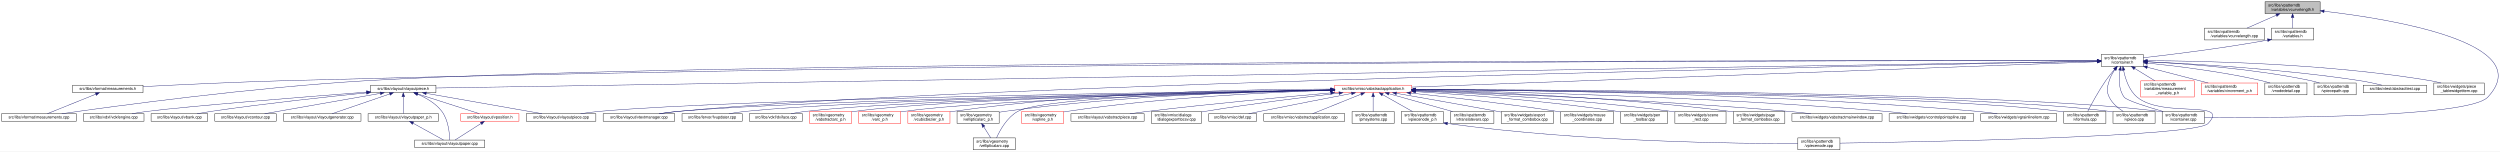
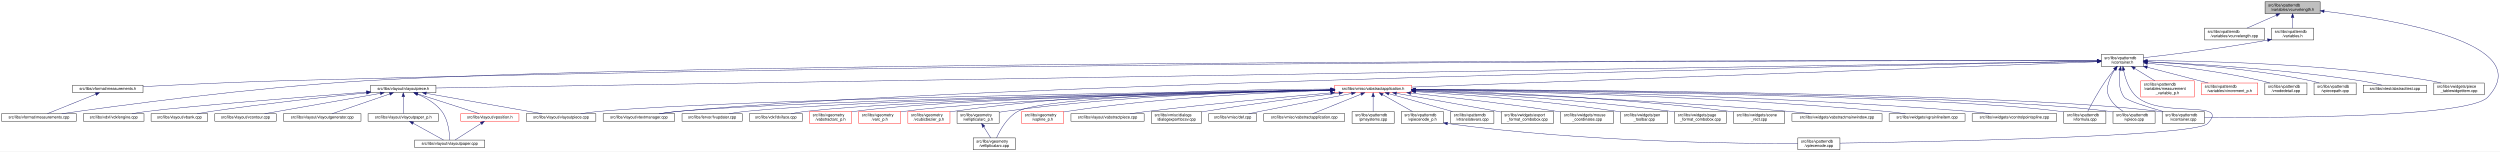
<svg xmlns="http://www.w3.org/2000/svg" xmlns:xlink="http://www.w3.org/1999/xlink" width="6354pt" height="385pt" viewBox="0.00 0.00 6354.15 385.00">
  <g id="graph0" class="graph" transform="scale(1 1) rotate(0) translate(4 381)">
    <polygon fill="white" stroke="transparent" points="-4,4 -4,-381 6350.15,-381 6350.15,4 -4,4" />
    <g id="node1" class="node">
      <g id="a_node1">
        <a xlink:title=" ">
          <polygon fill="#bfbfbf" stroke="black" points="5753,-346.5 5753,-376.5 5893,-376.5 5893,-346.5 5753,-346.5" />
          <text text-anchor="start" x="5761" y="-364.5" font-family="Helvetica,sans-Serif" font-size="10.00">src/libs/vpatterndb</text>
          <text text-anchor="middle" x="5823" y="-353.5" font-family="Helvetica,sans-Serif" font-size="10.00">/variables/vcurvelength.h</text>
        </a>
      </g>
    </g>
    <g id="node2" class="node">
      <g id="a_node2">
        <a xlink:href="../../d6/dd4/vcurvelength_8cpp.html" target="_top" xlink:title=" ">
          <polygon fill="white" stroke="black" points="5599,-279.5 5599,-309.5 5751,-309.5 5751,-279.5 5599,-279.5" />
          <text text-anchor="start" x="5607" y="-297.5" font-family="Helvetica,sans-Serif" font-size="10.00">src/libs/vpatterndb</text>
          <text text-anchor="middle" x="5675" y="-286.5" font-family="Helvetica,sans-Serif" font-size="10.00">/variables/vcurvelength.cpp</text>
        </a>
      </g>
    </g>
    <g id="edge1" class="edge">
      <path fill="none" stroke="midnightblue" d="M5781.49,-342.27C5757.92,-331.92 5728.86,-319.15 5707.05,-309.58" />
      <polygon fill="midnightblue" stroke="midnightblue" points="5780.32,-345.58 5790.89,-346.4 5783.14,-339.17 5780.32,-345.58" />
    </g>
    <g id="node3" class="node">
      <g id="a_node3">
        <a xlink:href="../../de/dca/variables_8h.html" target="_top" xlink:title=" ">
          <polygon fill="white" stroke="black" points="5769.5,-279.5 5769.5,-309.5 5876.5,-309.5 5876.5,-279.5 5769.5,-279.5" />
          <text text-anchor="start" x="5777.5" y="-297.5" font-family="Helvetica,sans-Serif" font-size="10.00">src/libs/vpatterndb</text>
          <text text-anchor="middle" x="5823" y="-286.5" font-family="Helvetica,sans-Serif" font-size="10.00">/variables.h</text>
        </a>
      </g>
    </g>
    <g id="edge2" class="edge">
      <path fill="none" stroke="midnightblue" d="M5823,-336.11C5823,-327.15 5823,-317.32 5823,-309.58" />
      <polygon fill="midnightblue" stroke="midnightblue" points="5819.5,-336.4 5823,-346.4 5826.5,-336.4 5819.5,-336.4" />
    </g>
    <g id="node32" class="node">
      <g id="a_node32">
        <a xlink:href="../../d6/d46/vcontainer_8cpp.html" target="_top" xlink:title=" ">
          <polygon fill="white" stroke="black" points="5491.5,-67.5 5491.5,-97.5 5598.5,-97.5 5598.5,-67.5 5491.5,-67.5" />
          <text text-anchor="start" x="5499.5" y="-85.5" font-family="Helvetica,sans-Serif" font-size="10.00">src/libs/vpatterndb</text>
          <text text-anchor="middle" x="5545" y="-74.5" font-family="Helvetica,sans-Serif" font-size="10.00">/vcontainer.cpp</text>
        </a>
      </g>
    </g>
    <g id="edge60" class="edge">
      <path fill="none" stroke="midnightblue" d="M5902.99,-352.49C6073.76,-332.55 6448.3,-272.01 6319,-134 6269.95,-81.64 5766.12,-81.46 5598.73,-82.87" />
      <polygon fill="midnightblue" stroke="midnightblue" points="5902.57,-349.02 5893.03,-353.64 5903.37,-355.97 5902.57,-349.02" />
    </g>
    <g id="node4" class="node">
      <g id="a_node4">
        <a xlink:href="../../d3/df7/vcontainer_8h.html" target="_top" xlink:title=" ">
          <polygon fill="white" stroke="black" points="5336.5,-212.5 5336.5,-242.5 5443.5,-242.5 5443.5,-212.5 5336.5,-212.5" />
          <text text-anchor="start" x="5344.5" y="-230.5" font-family="Helvetica,sans-Serif" font-size="10.00">src/libs/vpatterndb</text>
          <text text-anchor="middle" x="5390" y="-219.5" font-family="Helvetica,sans-Serif" font-size="10.00">/vcontainer.h</text>
        </a>
      </g>
    </g>
    <g id="edge3" class="edge">
      <path fill="none" stroke="midnightblue" d="M5759.47,-279.01C5640.88,-257.65 5513.75,-242.17 5443.55,-234.27" />
      <polygon fill="midnightblue" stroke="midnightblue" points="5758.99,-282.48 5769.45,-280.83 5760.24,-275.59 5758.99,-282.48" />
    </g>
    <g id="node5" class="node">
      <g id="a_node5">
        <a xlink:href="../../dc/db7/measurements_8h.html" target="_top" xlink:title=" ">
          <polygon fill="white" stroke="black" points="180.5,-145.5 180.5,-164.5 359.5,-164.5 359.5,-145.5 180.5,-145.5" />
          <text text-anchor="middle" x="270" y="-152.5" font-family="Helvetica,sans-Serif" font-size="10.00">src/libs/vformat/measurements.h</text>
        </a>
      </g>
    </g>
    <g id="edge4" class="edge">
      <path fill="none" stroke="midnightblue" d="M5326.16,-226.61C4915.6,-227.17 2604.58,-227.82 722,-176 596.17,-172.54 450.76,-165.57 359.59,-160.85" />
      <polygon fill="midnightblue" stroke="midnightblue" points="5326.35,-230.11 5336.35,-226.6 5326.34,-223.11 5326.35,-230.11" />
    </g>
    <g id="node6" class="node">
      <g id="a_node6">
        <a xlink:href="../../d9/de3/measurements_8cpp.html" target="_top" xlink:title=" ">
          <polygon fill="white" stroke="black" points="0,-73 0,-92 190,-92 190,-73 0,-73" />
          <text text-anchor="middle" x="95" y="-80" font-family="Helvetica,sans-Serif" font-size="10.00">src/libs/vformat/measurements.cpp</text>
        </a>
      </g>
    </g>
    <g id="edge6" class="edge">
      <path fill="none" stroke="midnightblue" d="M5326.35,-226.61C4850.27,-227.33 1839.47,-229.67 929,-176 636.33,-158.75 288.4,-111.45 152.96,-92.02" />
      <polygon fill="midnightblue" stroke="midnightblue" points="5326.48,-230.11 5336.47,-226.6 5326.47,-223.11 5326.48,-230.11" />
    </g>
    <g id="node7" class="node">
      <g id="a_node7">
        <a xlink:href="../../d6/de0/vlayoutpiece_8h.html" target="_top" xlink:title=" ">
          <polygon fill="white" stroke="black" points="938,-145.5 938,-164.5 1104,-164.5 1104,-145.5 938,-145.5" />
          <text text-anchor="middle" x="1021" y="-152.5" font-family="Helvetica,sans-Serif" font-size="10.00">src/libs/vlayout/vlayoutpiece.h</text>
        </a>
      </g>
    </g>
    <g id="edge7" class="edge">
      <path fill="none" stroke="midnightblue" d="M5326.25,-225.47C4835.34,-217.55 1660.47,-166.32 1104.14,-157.34" />
      <polygon fill="midnightblue" stroke="midnightblue" points="5326.28,-228.97 5336.34,-225.63 5326.39,-221.97 5326.28,-228.97" />
    </g>
    <g id="node16" class="node">
      <g id="a_node16">
        <a xlink:href="../../d8/d70/vtextmanager_8cpp.html" target="_top" xlink:title=" ">
          <polygon fill="white" stroke="black" points="1529,-73 1529,-92 1711,-92 1711,-73 1529,-73" />
          <text text-anchor="middle" x="1620" y="-80" font-family="Helvetica,sans-Serif" font-size="10.00">src/libs/vlayout/vtextmanager.cpp</text>
        </a>
      </g>
    </g>
    <g id="edge18" class="edge">
      <path fill="none" stroke="midnightblue" d="M5326,-225.32C4899.24,-217.3 2460.3,-168.91 1720,-98 1704.37,-96.5 1687.45,-94.28 1672.04,-92.02" />
      <polygon fill="midnightblue" stroke="midnightblue" points="5326.22,-228.83 5336.29,-225.51 5326.36,-221.83 5326.22,-228.83" />
    </g>
    <g id="node17" class="node">
      <g id="a_node17">
        <a xlink:href="../../d5/d74/vabstractapplication_8h.html" target="_top" xlink:title=" ">
          <polygon fill="white" stroke="red" points="3388.5,-145.5 3388.5,-164.5 3583.5,-164.5 3583.5,-145.5 3388.5,-145.5" />
          <text text-anchor="middle" x="3486" y="-152.5" font-family="Helvetica,sans-Serif" font-size="10.00">src/libs/vmisc/vabstractapplication.h</text>
        </a>
      </g>
    </g>
    <g id="edge19" class="edge">
      <path fill="none" stroke="midnightblue" d="M5325.93,-224.13C5045.27,-213.74 3923.25,-172.19 3583.79,-159.62" />
      <polygon fill="midnightblue" stroke="midnightblue" points="5326.21,-227.64 5336.34,-224.51 5326.47,-220.65 5326.21,-227.64" />
    </g>
    <g id="node31" class="node">
      <g id="a_node31">
        <a xlink:href="../../db/d11/vformula_8cpp.html" target="_top" xlink:title=" ">
          <polygon fill="white" stroke="black" points="5241.5,-67.5 5241.5,-97.5 5348.5,-97.5 5348.5,-67.5 5241.5,-67.5" />
          <text text-anchor="start" x="5249.5" y="-85.5" font-family="Helvetica,sans-Serif" font-size="10.00">src/libs/vpatterndb</text>
          <text text-anchor="middle" x="5295" y="-74.5" font-family="Helvetica,sans-Serif" font-size="10.00">/vformula.cpp</text>
        </a>
      </g>
    </g>
    <g id="edge52" class="edge">
      <path fill="none" stroke="midnightblue" d="M5370.44,-204.68C5363.06,-196.01 5354.8,-185.79 5348,-176 5329.63,-149.55 5311.75,-116.32 5302.18,-97.75" />
      <polygon fill="midnightblue" stroke="midnightblue" points="5367.98,-207.18 5377.18,-212.44 5373.27,-202.59 5367.98,-207.18" />
    </g>
    <g id="edge53" class="edge">
      <path fill="none" stroke="midnightblue" d="M5384.41,-202.29C5381.2,-182 5380.31,-153.32 5395,-134 5401.32,-125.69 5453.02,-109.44 5493.98,-97.62" />
      <polygon fill="midnightblue" stroke="midnightblue" points="5381.01,-203.13 5386.28,-212.32 5387.89,-201.84 5381.01,-203.13" />
    </g>
-     <g id="node34" class="node">
-       <g id="a_node34">
+     <g id="node33" class="node">
+       <g id="a_node33">
+         <a xlink:href="../../df/d7a/vpiece_8cpp.html" target="_top" xlink:title=" ">
+           <polygon fill="white" stroke="black" points="5366.5,-67.5 5366.5,-97.5 5473.5,-97.5 5473.5,-67.5 5366.5,-67.5" />
+           <text text-anchor="start" x="5374.5" y="-85.5" font-family="Helvetica,sans-Serif" font-size="10.00">src/libs/vpatterndb</text>
+           <text text-anchor="middle" x="5420" y="-74.5" font-family="Helvetica,sans-Serif" font-size="10.00">/vpiece.cpp</text>
+         </a>
+       </g>
+     </g>
+     <g id="edge54" class="edge">
+       <path fill="none" stroke="midnightblue" d="M5371.41,-204.14C5365.62,-195.83 5359.97,-185.98 5357,-176 5351.67,-158.11 5348.92,-150.83 5357,-134 5364.46,-118.46 5379.3,-106.19 5392.7,-97.64" />
+       <polygon fill="midnightblue" stroke="midnightblue" points="5368.61,-206.25 5377.39,-212.19 5374.23,-202.07 5368.61,-206.25" />
+     </g>
+     <g id="node35" class="node">
+       <g id="a_node35">
        <a xlink:href="../../d8/dba/vpiecenode_8cpp.html" target="_top" xlink:title=" ">
          <polygon fill="white" stroke="black" points="4565.5,-0.5 4565.5,-30.5 4672.5,-30.5 4672.5,-0.5 4565.5,-0.5" />
          <text text-anchor="start" x="4573.5" y="-18.5" font-family="Helvetica,sans-Serif" font-size="10.00">src/libs/vpatterndb</text>
          <text text-anchor="middle" x="4619" y="-7.5" font-family="Helvetica,sans-Serif" font-size="10.00">/vpiecenode.cpp</text>
        </a>
      </g>
    </g>
    <g id="edge55" class="edge">
-       <path fill="none" stroke="midnightblue" d="M5393.39,-202.59C5397.7,-181.35 5407.25,-151.09 5428,-134 5493.88,-79.72 5666.8,-128.88 5608,-67 5575.56,-32.86 4874.05,-20.17 4672.63,-17.22" />
-       <polygon fill="midnightblue" stroke="midnightblue" points="5389.94,-202.02 5391.63,-212.48 5396.83,-203.25 5389.94,-202.02" />
-     </g>
-     <g id="node35" class="node">
-       <g id="a_node35">
-         <a xlink:href="../../df/d7a/vpiece_8cpp.html" target="_top" xlink:title=" ">
-           <polygon fill="white" stroke="black" points="5366.5,-67.5 5366.5,-97.5 5473.5,-97.5 5473.5,-67.5 5366.5,-67.5" />
-           <text text-anchor="start" x="5374.5" y="-85.5" font-family="Helvetica,sans-Serif" font-size="10.00">src/libs/vpatterndb</text>
-           <text text-anchor="middle" x="5420" y="-74.5" font-family="Helvetica,sans-Serif" font-size="10.00">/vpiece.cpp</text>
-         </a>
-       </g>
-     </g>
-     <g id="edge56" class="edge">
-       <path fill="none" stroke="midnightblue" d="M5371.41,-204.14C5365.62,-195.83 5359.97,-185.98 5357,-176 5351.67,-158.11 5348.92,-150.83 5357,-134 5364.46,-118.46 5379.3,-106.19 5392.7,-97.64" />
-       <polygon fill="midnightblue" stroke="midnightblue" points="5368.61,-206.25 5377.39,-212.19 5374.23,-202.07 5368.61,-206.25" />
+       <path fill="none" stroke="midnightblue" d="M5393.4,-202.6C5397.71,-181.36 5407.26,-151.11 5428,-134 5493.53,-79.95 5665.51,-128.58 5607,-67 5574.6,-32.9 4873.79,-20.18 4672.58,-17.22" />
+       <polygon fill="midnightblue" stroke="midnightblue" points="5389.94,-202.02 5391.63,-212.48 5396.84,-203.25 5389.94,-202.02" />
    </g>
    <g id="node45" class="node">
      <g id="a_node45">
        <a xlink:href="../../d7/d8a/measurement__variable__p_8h.html" target="_top" xlink:title=" ">
          <polygon fill="white" stroke="red" points="5437,-134.5 5437,-175.5 5573,-175.5 5573,-134.5 5437,-134.5" />
          <text text-anchor="start" x="5445" y="-163.5" font-family="Helvetica,sans-Serif" font-size="10.00">src/libs/vpatterndb</text>
          <text text-anchor="start" x="5445" y="-152.5" font-family="Helvetica,sans-Serif" font-size="10.00">/variables/measurement</text>
          <text text-anchor="middle" x="5505" y="-141.5" font-family="Helvetica,sans-Serif" font-size="10.00">_variable_p.h</text>
        </a>
      </g>
    </g>
    <g id="edge50" class="edge">
      <path fill="none" stroke="midnightblue" d="M5421.92,-206.93C5437.82,-197.19 5456.98,-185.44 5472.9,-175.68" />
      <polygon fill="midnightblue" stroke="midnightblue" points="5419.69,-204.19 5413,-212.4 5423.35,-210.16 5419.69,-204.19" />
    </g>
    <g id="node46" class="node">
      <g id="a_node46">
        <a xlink:href="../../d1/de1/vincrement__p_8h.html" target="_top" xlink:title=" ">
          <polygon fill="white" stroke="red" points="5591.5,-140 5591.5,-170 5734.5,-170 5734.5,-140 5591.5,-140" />
          <text text-anchor="start" x="5599.5" y="-158" font-family="Helvetica,sans-Serif" font-size="10.00">src/libs/vpatterndb</text>
          <text text-anchor="middle" x="5663" y="-147" font-family="Helvetica,sans-Serif" font-size="10.00">/variables/vincrement_p.h</text>
        </a>
      </g>
    </g>
    <g id="edge51" class="edge">
      <path fill="none" stroke="midnightblue" d="M5453.38,-210.13C5500.4,-197.99 5563.84,-181.61 5608.58,-170.05" />
      <polygon fill="midnightblue" stroke="midnightblue" points="5452.42,-206.77 5443.61,-212.66 5454.17,-213.54 5452.42,-206.77" />
    </g>
    <g id="node47" class="node">
      <g id="a_node47">
        <a xlink:href="../../d6/d91/vnodedetail_8cpp.html" target="_top" xlink:title=" ">
          <polygon fill="white" stroke="black" points="5752.5,-140 5752.5,-170 5859.5,-170 5859.5,-140 5752.5,-140" />
          <text text-anchor="start" x="5760.5" y="-158" font-family="Helvetica,sans-Serif" font-size="10.00">src/libs/vpatterndb</text>
          <text text-anchor="middle" x="5806" y="-147" font-family="Helvetica,sans-Serif" font-size="10.00">/vnodedetail.cpp</text>
        </a>
      </g>
    </g>
-     <g id="edge54" class="edge">
-       <path fill="none" stroke="midnightblue" d="M5453.77,-220.71C5525.12,-213.46 5643.83,-199.12 5744,-176 5751.16,-174.35 5758.69,-172.24 5765.92,-170.03" />
-       <polygon fill="midnightblue" stroke="midnightblue" points="5453.2,-217.25 5443.6,-221.72 5453.9,-224.21 5453.2,-217.25" />
+     <g id="edge56" class="edge">
+       <path fill="none" stroke="midnightblue" d="M5453.88,-220.57C5525.04,-213.23 5643.2,-198.82 5743,-176 5750.27,-174.34 5757.91,-172.23 5765.27,-170.01" />
+       <polygon fill="midnightblue" stroke="midnightblue" points="5453.32,-217.11 5443.73,-221.6 5454.03,-224.07 5453.32,-217.11" />
    </g>
    <g id="node48" class="node">
      <g id="a_node48">
        <a xlink:href="../../da/de1/vpiecepath_8cpp.html" target="_top" xlink:title=" ">
          <polygon fill="white" stroke="black" points="5877.5,-140 5877.5,-170 5984.5,-170 5984.5,-140 5877.5,-140" />
          <text text-anchor="start" x="5885.5" y="-158" font-family="Helvetica,sans-Serif" font-size="10.00">src/libs/vpatterndb</text>
          <text text-anchor="middle" x="5931" y="-147" font-family="Helvetica,sans-Serif" font-size="10.00">/vpiecepath.cpp</text>
        </a>
      </g>
    </g>
    <g id="edge57" class="edge">
-       <path fill="none" stroke="midnightblue" d="M5453.76,-223.97C5546.17,-219.37 5722.33,-207.04 5869,-176 5876.41,-174.43 5884.19,-172.31 5891.64,-170.04" />
-       <polygon fill="midnightblue" stroke="midnightblue" points="5453.54,-220.48 5443.72,-224.46 5453.88,-227.47 5453.54,-220.48" />
+       <path fill="none" stroke="midnightblue" d="M5453.61,-223.87C5545.8,-219.14 5721.57,-206.65 5868,-176 5875.53,-174.42 5883.43,-172.3 5890.99,-170.03" />
+       <polygon fill="midnightblue" stroke="midnightblue" points="5453.41,-220.38 5443.6,-224.37 5453.76,-227.37 5453.41,-220.38" />
    </g>
    <g id="node49" class="node">
      <g id="a_node49">
        <a xlink:href="../../d1/d3a/abstracttest_8cpp.html" target="_top" xlink:title=" ">
          <polygon fill="white" stroke="black" points="6002.5,-145.5 6002.5,-164.5 6163.5,-164.5 6163.5,-145.5 6002.5,-145.5" />
          <text text-anchor="middle" x="6083" y="-152.5" font-family="Helvetica,sans-Serif" font-size="10.00">src/libs/vtest/abstracttest.cpp</text>
        </a>
      </g>
    </g>
    <g id="edge58" class="edge">
      <path fill="none" stroke="midnightblue" d="M5453.93,-224.05C5564.53,-219.16 5798.53,-205.99 5994,-176 6012.63,-173.14 6033.17,-168.62 6049.82,-164.6" />
      <polygon fill="midnightblue" stroke="midnightblue" points="5453.46,-220.57 5443.62,-224.5 5453.76,-227.56 5453.46,-220.57" />
    </g>
    <g id="node50" class="node">
      <g id="a_node50">
        <a xlink:href="../../da/db4/piece__tablewidgetitem_8cpp.html" target="_top" xlink:title=" ">
          <polygon fill="white" stroke="black" points="6182,-140 6182,-170 6310,-170 6310,-140 6182,-140" />
          <text text-anchor="start" x="6190" y="-158" font-family="Helvetica,sans-Serif" font-size="10.00">src/libs/vwidgets/piece</text>
          <text text-anchor="middle" x="6246" y="-147" font-family="Helvetica,sans-Serif" font-size="10.00">_tablewidgetitem.cpp</text>
        </a>
      </g>
    </g>
    <g id="edge59" class="edge">
      <path fill="none" stroke="midnightblue" d="M5453.69,-226.75C5587.75,-226.33 5908.5,-220.29 6173,-176 6181.94,-174.5 6191.37,-172.36 6200.37,-170.03" />
      <polygon fill="midnightblue" stroke="midnightblue" points="5453.59,-223.25 5443.59,-226.77 5453.6,-230.25 5453.59,-223.25" />
    </g>
    <g id="edge5" class="edge">
      <path fill="none" stroke="midnightblue" d="M239.56,-141.74C204.25,-127.51 146.97,-104.44 116.18,-92.03" />
      <polygon fill="midnightblue" stroke="midnightblue" points="238.31,-145.01 248.89,-145.5 240.92,-138.51 238.31,-145.01" />
    </g>
    <g id="node8" class="node">
      <g id="a_node8">
        <a xlink:href="../../dd/d66/vdxfengine_8cpp.html" target="_top" xlink:title=" ">
          <polygon fill="white" stroke="black" points="208,-73 208,-92 362,-92 362,-73 208,-73" />
          <text text-anchor="middle" x="285" y="-80" font-family="Helvetica,sans-Serif" font-size="10.00">src/libs/vdxf/vdxfengine.cpp</text>
        </a>
      </g>
    </g>
    <g id="edge8" class="edge">
      <path fill="none" stroke="midnightblue" d="M927.58,-146.89C774.32,-135.07 476.03,-111.36 371,-98 358.08,-96.36 344.14,-94.18 331.32,-92.02" />
      <polygon fill="midnightblue" stroke="midnightblue" points="927.67,-150.41 937.91,-147.69 928.21,-143.43 927.67,-150.41" />
    </g>
    <g id="node9" class="node">
      <g id="a_node9">
        <a xlink:href="../../de/da8/vbank_8cpp.html" target="_top" xlink:title=" ">
          <polygon fill="white" stroke="black" points="380,-73 380,-92 524,-92 524,-73 380,-73" />
          <text text-anchor="middle" x="452" y="-80" font-family="Helvetica,sans-Serif" font-size="10.00">src/libs/vlayout/vbank.cpp</text>
        </a>
      </g>
    </g>
    <g id="edge9" class="edge">
      <path fill="none" stroke="midnightblue" d="M927.69,-145.05C829.31,-135.21 669.9,-118.09 533,-98 521.27,-96.28 508.63,-94.15 496.9,-92.06" />
      <polygon fill="midnightblue" stroke="midnightblue" points="927.6,-148.56 937.9,-146.07 928.3,-141.6 927.6,-148.56" />
    </g>
    <g id="node10" class="node">
      <g id="a_node10">
        <a xlink:href="../../df/d5d/vcontour_8cpp.html" target="_top" xlink:title=" ">
          <polygon fill="white" stroke="black" points="542,-73 542,-92 698,-92 698,-73 542,-73" />
          <text text-anchor="middle" x="620" y="-80" font-family="Helvetica,sans-Serif" font-size="10.00">src/libs/vlayout/vcontour.cpp</text>
        </a>
      </g>
    </g>
    <g id="edge10" class="edge">
      <path fill="none" stroke="midnightblue" d="M962.3,-143.68C882.81,-129.71 742.41,-105.02 668.54,-92.03" />
      <polygon fill="midnightblue" stroke="midnightblue" points="962.18,-147.21 972.63,-145.5 963.39,-140.32 962.18,-147.21" />
    </g>
    <g id="node11" class="node">
      <g id="a_node11">
        <a xlink:href="../../d3/d39/vlayoutgenerator_8cpp.html" target="_top" xlink:title=" ">
          <polygon fill="white" stroke="black" points="716.5,-73 716.5,-92 913.5,-92 913.5,-73 716.5,-73" />
          <text text-anchor="middle" x="815" y="-80" font-family="Helvetica,sans-Serif" font-size="10.00">src/libs/vlayout/vlayoutgenerator.cpp</text>
        </a>
      </g>
    </g>
    <g id="edge11" class="edge">
      <path fill="none" stroke="midnightblue" d="M986.49,-142.19C945.05,-128.01 876.57,-104.57 839.94,-92.03" />
      <polygon fill="midnightblue" stroke="midnightblue" points="985.56,-145.57 996.15,-145.5 987.82,-138.95 985.56,-145.57" />
    </g>
    <g id="node12" class="node">
      <g id="a_node12">
        <a xlink:href="../../d2/d2d/vlayoutpaper__p_8h.html" target="_top" xlink:title=" ">
          <polygon fill="white" stroke="black" points="931.5,-73 931.5,-92 1110.5,-92 1110.5,-73 931.5,-73" />
          <text text-anchor="middle" x="1021" y="-80" font-family="Helvetica,sans-Serif" font-size="10.00">src/libs/vlayout/vlayoutpaper_p.h</text>
        </a>
      </g>
    </g>
    <g id="edge12" class="edge">
      <path fill="none" stroke="midnightblue" d="M1021,-134.94C1021,-121.03 1021,-102.82 1021,-92.22" />
      <polygon fill="midnightblue" stroke="midnightblue" points="1017.5,-135.36 1021,-145.36 1024.5,-135.36 1017.5,-135.36" />
    </g>
    <g id="node13" class="node">
      <g id="a_node13">
        <a xlink:href="../../d1/dd1/vlayoutpaper_8cpp.html" target="_top" xlink:title=" ">
          <polygon fill="white" stroke="black" points="1050,-6 1050,-25 1228,-25 1228,-6 1050,-6" />
          <text text-anchor="middle" x="1139" y="-13" font-family="Helvetica,sans-Serif" font-size="10.00">src/libs/vlayout/vlayoutpaper.cpp</text>
        </a>
      </g>
    </g>
    <g id="edge14" class="edge">
      <path fill="none" stroke="midnightblue" d="M1057.25,-141.63C1078.26,-132.67 1103.55,-118.49 1119,-98 1135.84,-75.67 1138.67,-40.99 1139.03,-25.05" />
      <polygon fill="midnightblue" stroke="midnightblue" points="1055.91,-138.4 1047.94,-145.39 1058.53,-144.89 1055.91,-138.4" />
    </g>
    <g id="node14" class="node">
      <g id="a_node14">
+         <a xlink:href="../../dd/d70/vlayoutpiece_8cpp.html" target="_top" xlink:title=" ">
+           <polygon fill="white" stroke="black" points="1333.5,-73 1333.5,-92 1510.5,-92 1510.5,-73 1333.5,-73" />
+           <text text-anchor="middle" x="1422" y="-80" font-family="Helvetica,sans-Serif" font-size="10.00">src/libs/vlayout/vlayoutpiece.cpp</text>
+         </a>
+       </g>
+     </g>
+     <g id="edge15" class="edge">
+       <path fill="none" stroke="midnightblue" d="M1079.7,-143.68C1159.19,-129.71 1299.59,-105.02 1373.46,-92.03" />
+       <polygon fill="midnightblue" stroke="midnightblue" points="1078.61,-140.32 1069.37,-145.5 1079.82,-147.21 1078.61,-140.32" />
+     </g>
+     <g id="node15" class="node">
+       <g id="a_node15">
        <a xlink:href="../../db/d5c/vposition_8h.html" target="_top" xlink:title=" ">
          <polygon fill="white" stroke="red" points="1167,-73 1167,-92 1315,-92 1315,-73 1167,-73" />
          <text text-anchor="middle" x="1241" y="-80" font-family="Helvetica,sans-Serif" font-size="10.00">src/libs/vlayout/vposition.h</text>
        </a>
      </g>
    </g>
-     <g id="edge15" class="edge">
+     <g id="edge16" class="edge">
      <path fill="none" stroke="midnightblue" d="M1057.3,-142.37C1101.49,-128.21 1175.08,-104.62 1214.37,-92.03" />
      <polygon fill="midnightblue" stroke="midnightblue" points="1055.99,-139.11 1047.54,-145.5 1058.13,-145.78 1055.99,-139.11" />
-     </g>
-     <g id="node15" class="node">
-       <g id="a_node15">
-         <a xlink:href="../../dd/d70/vlayoutpiece_8cpp.html" target="_top" xlink:title=" ">
-           <polygon fill="white" stroke="black" points="1333.5,-73 1333.5,-92 1510.5,-92 1510.5,-73 1333.5,-73" />
-           <text text-anchor="middle" x="1422" y="-80" font-family="Helvetica,sans-Serif" font-size="10.00">src/libs/vlayout/vlayoutpiece.cpp</text>
-         </a>
-       </g>
-     </g>
-     <g id="edge17" class="edge">
-       <path fill="none" stroke="midnightblue" d="M1079.7,-143.68C1159.19,-129.71 1299.59,-105.02 1373.46,-92.03" />
-       <polygon fill="midnightblue" stroke="midnightblue" points="1078.61,-140.32 1069.37,-145.5 1079.82,-147.21 1078.61,-140.32" />
    </g>
    <g id="edge13" class="edge">
      <path fill="none" stroke="midnightblue" d="M1045.89,-67.79C1069.28,-54.9 1103.56,-36.02 1123.34,-25.13" />
      <polygon fill="midnightblue" stroke="midnightblue" points="1043.98,-64.84 1036.91,-72.73 1047.36,-70.97 1043.98,-64.84" />
    </g>
-     <g id="edge16" class="edge">
+     <g id="edge17" class="edge">
      <path fill="none" stroke="midnightblue" d="M1218.67,-67.27C1198.48,-54.4 1169.41,-35.88 1152.54,-25.13" />
      <polygon fill="midnightblue" stroke="midnightblue" points="1216.93,-70.31 1227.24,-72.73 1220.69,-64.41 1216.93,-70.31" />
    </g>
    <g id="edge30" class="edge">
      <path fill="none" stroke="midnightblue" d="M3378.37,-152.62C3022.46,-147.77 1885.44,-130.13 1520,-98 1504.24,-96.61 1487.15,-94.35 1471.72,-92.02" />
      <polygon fill="midnightblue" stroke="midnightblue" points="3378.37,-156.12 3388.42,-152.75 3378.47,-149.12 3378.37,-156.12" />
    </g>
    <g id="edge31" class="edge">
      <path fill="none" stroke="midnightblue" d="M3378.42,-152.17C3047.03,-146.3 2044.65,-126.59 1720,-98 1704.01,-96.59 1686.68,-94.34 1671,-92.02" />
      <polygon fill="midnightblue" stroke="midnightblue" points="3378.44,-155.68 3388.5,-152.35 3378.56,-148.68 3378.44,-155.68" />
    </g>
    <g id="node18" class="node">
      <g id="a_node18">
        <a xlink:href="../../d4/d90/fvupdater_8cpp.html" target="_top" xlink:title=" ">
          <polygon fill="white" stroke="black" points="1729.5,-73 1729.5,-92 1882.5,-92 1882.5,-73 1729.5,-73" />
          <text text-anchor="middle" x="1806" y="-80" font-family="Helvetica,sans-Serif" font-size="10.00">src/libs/fervor/fvupdater.cpp</text>
        </a>
      </g>
    </g>
    <g id="edge20" class="edge">
      <path fill="none" stroke="midnightblue" d="M3378,-152.09C3068.22,-146.33 2180.41,-127.63 1891,-98 1877.3,-96.6 1862.47,-94.33 1849.09,-92" />
      <polygon fill="midnightblue" stroke="midnightblue" points="3378.27,-155.6 3388.33,-152.29 3378.4,-148.6 3378.27,-155.6" />
    </g>
    <g id="node19" class="node">
      <g id="a_node19">
        <a xlink:href="../../d9/dc8/dxiface_8cpp.html" target="_top" xlink:title=" ">
          <polygon fill="white" stroke="black" points="1900.5,-73 1900.5,-92 2035.5,-92 2035.5,-73 1900.5,-73" />
          <text text-anchor="middle" x="1968" y="-80" font-family="Helvetica,sans-Serif" font-size="10.00">src/libs/vdxf/dxiface.cpp</text>
        </a>
      </g>
    </g>
    <g id="edge21" class="edge">
      <path fill="none" stroke="midnightblue" d="M3378.31,-151.91C3089.52,-145.97 2302.3,-127.49 2044,-98 2031.72,-96.6 2018.45,-94.33 2006.49,-92" />
      <polygon fill="midnightblue" stroke="midnightblue" points="3378.3,-155.41 3388.37,-152.12 3378.45,-148.41 3378.3,-155.41" />
    </g>
    <g id="node20" class="node">
      <g id="a_node20">
        <a xlink:href="../../da/d75/vabstractarc__p_8h.html" target="_top" xlink:title=" ">
          <polygon fill="white" stroke="red" points="2053.5,-67.5 2053.5,-97.5 2160.5,-97.5 2160.5,-67.5 2053.5,-67.5" />
          <text text-anchor="start" x="2061.5" y="-85.5" font-family="Helvetica,sans-Serif" font-size="10.00">src/libs/vgeometry</text>
          <text text-anchor="middle" x="2107" y="-74.5" font-family="Helvetica,sans-Serif" font-size="10.00">/vabstractarc_p.h</text>
        </a>
      </g>
    </g>
    <g id="edge22" class="edge">
      <path fill="none" stroke="midnightblue" d="M3378.14,-152.02C3106.9,-146.61 2401.53,-129.85 2169,-98 2166.26,-97.62 2163.47,-97.18 2160.65,-96.7" />
      <polygon fill="midnightblue" stroke="midnightblue" points="3378.31,-155.52 3388.38,-152.22 3378.45,-148.52 3378.31,-155.52" />
    </g>
    <g id="node21" class="node">
      <g id="a_node21">
        <a xlink:href="../../dc/da3/varc__p_8h.html" target="_top" xlink:title=" ">
          <polygon fill="white" stroke="red" points="2178.5,-67.5 2178.5,-97.5 2285.5,-97.5 2285.5,-67.5 2178.5,-67.5" />
          <text text-anchor="start" x="2186.5" y="-85.5" font-family="Helvetica,sans-Serif" font-size="10.00">src/libs/vgeometry</text>
          <text text-anchor="middle" x="2232" y="-74.5" font-family="Helvetica,sans-Serif" font-size="10.00">/varc_p.h</text>
        </a>
      </g>
    </g>
    <g id="edge23" class="edge">
      <path fill="none" stroke="midnightblue" d="M3378.13,-151.46C3125.57,-145.1 2501.57,-126.9 2294,-98 2291.26,-97.62 2288.47,-97.17 2285.66,-96.68" />
      <polygon fill="midnightblue" stroke="midnightblue" points="3378.33,-154.96 3388.42,-151.72 3378.51,-147.97 3378.33,-154.96" />
    </g>
    <g id="node22" class="node">
      <g id="a_node22">
        <a xlink:href="../../d5/d8e/vcubicbezier__p_8h.html" target="_top" xlink:title=" ">
          <polygon fill="white" stroke="red" points="2303.5,-67.5 2303.5,-97.5 2410.5,-97.5 2410.5,-67.5 2303.5,-67.5" />
          <text text-anchor="start" x="2311.5" y="-85.5" font-family="Helvetica,sans-Serif" font-size="10.00">src/libs/vgeometry</text>
          <text text-anchor="middle" x="2357" y="-74.5" font-family="Helvetica,sans-Serif" font-size="10.00">/vcubicbezier_p.h</text>
        </a>
      </g>
    </g>
    <g id="edge24" class="edge">
      <path fill="none" stroke="midnightblue" d="M3378.19,-154.63C3184.94,-154.37 2767.22,-147.46 2419,-98 2416.26,-97.61 2413.47,-97.16 2410.66,-96.66" />
      <polygon fill="midnightblue" stroke="midnightblue" points="3378.34,-158.13 3388.35,-154.64 3378.35,-151.13 3378.34,-158.13" />
    </g>
    <g id="node23" class="node">
      <g id="a_node23">
        <a xlink:href="../../df/dde/vellipticalarc__p_8h.html" target="_top" xlink:title=" ">
          <polygon fill="white" stroke="black" points="2428.5,-67.5 2428.5,-97.5 2535.5,-97.5 2535.5,-67.5 2428.5,-67.5" />
          <text text-anchor="start" x="2436.5" y="-85.5" font-family="Helvetica,sans-Serif" font-size="10.00">src/libs/vgeometry</text>
          <text text-anchor="middle" x="2482" y="-74.5" font-family="Helvetica,sans-Serif" font-size="10.00">/vellipticalarc_p.h</text>
        </a>
      </g>
    </g>
    <g id="edge25" class="edge">
      <path fill="none" stroke="midnightblue" d="M3377.95,-152.8C3203.17,-149.68 2847.93,-138.44 2550,-98 2545.34,-97.37 2540.51,-96.59 2535.69,-95.73" />
      <polygon fill="midnightblue" stroke="midnightblue" points="3378.12,-156.3 3388.18,-152.98 3378.24,-149.3 3378.12,-156.3" />
    </g>
    <g id="node24" class="node">
      <g id="a_node24">
        <a xlink:href="../../d6/dfb/vellipticalarc_8cpp.html" target="_top" xlink:title=" ">
          <polygon fill="white" stroke="black" points="2469.5,-0.5 2469.5,-30.5 2576.5,-30.5 2576.5,-0.5 2469.5,-0.5" />
          <text text-anchor="start" x="2477.5" y="-18.5" font-family="Helvetica,sans-Serif" font-size="10.00">src/libs/vgeometry</text>
          <text text-anchor="middle" x="2523" y="-7.5" font-family="Helvetica,sans-Serif" font-size="10.00">/vellipticalarc.cpp</text>
        </a>
      </g>
    </g>
    <g id="edge27" class="edge">
      <path fill="none" stroke="midnightblue" d="M3378.32,-152.41C3153.9,-148.36 2651.25,-135.2 2583,-98 2555.69,-83.12 2537.46,-49.85 2528.81,-30.74" />
      <polygon fill="midnightblue" stroke="midnightblue" points="3378.4,-155.91 3388.46,-152.59 3378.53,-148.91 3378.4,-155.91" />
    </g>
    <g id="node25" class="node">
      <g id="a_node25">
        <a xlink:href="../../d1/d76/vspline__p_8h.html" target="_top" xlink:title=" ">
          <polygon fill="white" stroke="red" points="2592.5,-67.5 2592.5,-97.5 2699.5,-97.5 2699.5,-67.5 2592.5,-67.5" />
          <text text-anchor="start" x="2600.5" y="-85.5" font-family="Helvetica,sans-Serif" font-size="10.00">src/libs/vgeometry</text>
          <text text-anchor="middle" x="2646" y="-74.5" font-family="Helvetica,sans-Serif" font-size="10.00">/vspline_p.h</text>
        </a>
      </g>
    </g>
    <g id="edge28" class="edge">
      <path fill="none" stroke="midnightblue" d="M3378.09,-151.47C3227.5,-146.76 2946.13,-133.62 2709,-98 2705.89,-97.53 2702.71,-97 2699.51,-96.41" />
      <polygon fill="midnightblue" stroke="midnightblue" points="3378.15,-154.98 3388.26,-151.79 3378.37,-147.98 3378.15,-154.98" />
    </g>
    <g id="node26" class="node">
      <g id="a_node26">
        <a xlink:href="../../d9/d15/vabstractpiece_8cpp.html" target="_top" xlink:title=" ">
          <polygon fill="white" stroke="black" points="2718,-73 2718,-92 2904,-92 2904,-73 2718,-73" />
          <text text-anchor="middle" x="2811" y="-80" font-family="Helvetica,sans-Serif" font-size="10.00">src/libs/vlayout/vabstractpiece.cpp</text>
        </a>
      </g>
    </g>
    <g id="edge29" class="edge">
      <path fill="none" stroke="midnightblue" d="M3378.04,-144.87C3262.73,-134.78 3074.72,-117.39 2913,-98 2898.35,-96.24 2882.55,-94.11 2867.86,-92.03" />
      <polygon fill="midnightblue" stroke="midnightblue" points="3378.01,-148.38 3388.27,-145.76 3378.62,-141.41 3378.01,-148.38" />
    </g>
    <g id="node27" class="node">
      <g id="a_node27">
        <a xlink:href="../../db/d65/dialogexporttocsv_8cpp.html" target="_top" xlink:title=" ">
          <polygon fill="white" stroke="black" points="2922.5,-67.5 2922.5,-97.5 3049.5,-97.5 3049.5,-67.5 2922.5,-67.5" />
          <text text-anchor="start" x="2930.5" y="-85.5" font-family="Helvetica,sans-Serif" font-size="10.00">src/libs/vmisc/dialogs</text>
          <text text-anchor="middle" x="2986" y="-74.5" font-family="Helvetica,sans-Serif" font-size="10.00">/dialogexporttocsv.cpp</text>
        </a>
      </g>
    </g>
    <g id="edge32" class="edge">
      <path fill="none" stroke="midnightblue" d="M3399.39,-144.33C3312.95,-134.29 3176.44,-117.34 3059,-98 3055.94,-97.5 3052.81,-96.96 3049.66,-96.4" />
      <polygon fill="midnightblue" stroke="midnightblue" points="3399.08,-147.82 3409.41,-145.49 3399.88,-140.87 3399.08,-147.82" />
    </g>
    <g id="node28" class="node">
      <g id="a_node28">
        <a xlink:href="../../d6/d0b/def_8cpp.html" target="_top" xlink:title=" ">
          <polygon fill="white" stroke="black" points="3068,-73 3068,-92 3190,-92 3190,-73 3068,-73" />
          <text text-anchor="middle" x="3129" y="-80" font-family="Helvetica,sans-Serif" font-size="10.00">src/libs/vmisc/def.cpp</text>
        </a>
      </g>
    </g>
    <g id="edge33" class="edge">
      <path fill="none" stroke="midnightblue" d="M3431.22,-143.51C3373.44,-132.39 3279.75,-114.24 3199,-98 3189.51,-96.09 3179.3,-94 3169.7,-92.01" />
      <polygon fill="midnightblue" stroke="midnightblue" points="3430.75,-146.98 3441.23,-145.43 3432.07,-140.11 3430.75,-146.98" />
    </g>
    <g id="node29" class="node">
      <g id="a_node29">
        <a xlink:href="../../d0/df6/vabstractapplication_8cpp.html" target="_top" xlink:title=" ">
          <polygon fill="white" stroke="black" points="3208,-73 3208,-92 3414,-92 3414,-73 3208,-73" />
          <text text-anchor="middle" x="3311" y="-80" font-family="Helvetica,sans-Serif" font-size="10.00">src/libs/vmisc/vabstractapplication.cpp</text>
        </a>
      </g>
    </g>
    <g id="edge34" class="edge">
      <path fill="none" stroke="midnightblue" d="M3455.56,-141.74C3420.25,-127.51 3362.97,-104.44 3332.18,-92.03" />
      <polygon fill="midnightblue" stroke="midnightblue" points="3454.31,-145.01 3464.89,-145.5 3456.92,-138.51 3454.31,-145.01" />
    </g>
    <g id="node30" class="node">
      <g id="a_node30">
        <a xlink:href="../../d4/d4f/pmsystems_8cpp.html" target="_top" xlink:title=" ">
          <polygon fill="white" stroke="black" points="3432.5,-67.5 3432.5,-97.5 3539.5,-97.5 3539.5,-67.5 3432.5,-67.5" />
          <text text-anchor="start" x="3440.5" y="-85.5" font-family="Helvetica,sans-Serif" font-size="10.00">src/libs/vpatterndb</text>
          <text text-anchor="middle" x="3486" y="-74.5" font-family="Helvetica,sans-Serif" font-size="10.00">/pmsystems.cpp</text>
        </a>
      </g>
    </g>
    <g id="edge35" class="edge">
      <path fill="none" stroke="midnightblue" d="M3486,-135.24C3486,-123.41 3486,-108.38 3486,-97.58" />
      <polygon fill="midnightblue" stroke="midnightblue" points="3482.5,-135.36 3486,-145.36 3489.5,-135.36 3482.5,-135.36" />
    </g>
    <g id="edge36" class="edge">
      <path fill="none" stroke="midnightblue" d="M3593.64,-153.28C3922.8,-150.66 4912.84,-139.45 5232,-98 5235.01,-97.61 5238.08,-97.14 5241.17,-96.61" />
      <polygon fill="midnightblue" stroke="midnightblue" points="3593.6,-149.78 3583.62,-153.36 3593.65,-156.78 3593.6,-149.78" />
    </g>
    <g id="edge37" class="edge">
-       <path fill="none" stroke="midnightblue" d="M3593.9,-153.84C3954.05,-152.86 5112.93,-145.96 5483,-98 5485.74,-97.64 5488.54,-97.22 5491.35,-96.74" />
-       <polygon fill="midnightblue" stroke="midnightblue" points="3593.72,-150.34 3583.73,-153.87 3593.74,-157.34 3593.72,-150.34" />
-     </g>
-     <g id="node33" class="node">
-       <g id="a_node33">
+       <path fill="none" stroke="midnightblue" d="M3593.84,-153.79C3953.79,-152.65 5112.03,-145.29 5482,-98 5485.01,-97.62 5488.08,-97.15 5491.17,-96.63" />
+       <polygon fill="midnightblue" stroke="midnightblue" points="3593.67,-150.29 3583.68,-153.82 3593.69,-157.29 3593.67,-150.29" />
+     </g>
+     <g id="edge38" class="edge">
+       <path fill="none" stroke="midnightblue" d="M3593.79,-153.55C3938.65,-151.69 5012.49,-142.36 5357,-98 5360.01,-97.61 5363.08,-97.15 5366.17,-96.62" />
+       <polygon fill="midnightblue" stroke="midnightblue" points="3593.54,-150.05 3583.56,-153.61 3593.57,-157.05 3593.54,-150.05" />
+     </g>
+     <g id="node34" class="node">
+       <g id="a_node34">
        <a xlink:href="../../df/dba/vpiecenode__p_8h.html" target="_top" xlink:title=" ">
          <polygon fill="white" stroke="black" points="3557.5,-67.5 3557.5,-97.5 3664.5,-97.5 3664.5,-67.5 3557.5,-67.5" />
          <text text-anchor="start" x="3565.5" y="-85.5" font-family="Helvetica,sans-Serif" font-size="10.00">src/libs/vpatterndb</text>
          <text text-anchor="middle" x="3611" y="-74.5" font-family="Helvetica,sans-Serif" font-size="10.00">/vpiecenode_p.h</text>
        </a>
      </g>
    </g>
-     <g id="edge38" class="edge">
+     <g id="edge39" class="edge">
      <path fill="none" stroke="midnightblue" d="M3510.29,-140.3C3532.11,-127.99 3564.02,-110 3586.04,-97.58" />
      <polygon fill="midnightblue" stroke="midnightblue" points="3508.32,-137.39 3501.33,-145.36 3511.76,-143.49 3508.32,-137.39" />
-     </g>
-     <g id="edge40" class="edge">
-       <path fill="none" stroke="midnightblue" d="M3593.79,-153.55C3938.65,-151.69 5012.49,-142.36 5357,-98 5360.01,-97.61 5363.08,-97.15 5366.17,-96.62" />
-       <polygon fill="midnightblue" stroke="midnightblue" points="3593.54,-150.05 3583.56,-153.61 3593.57,-157.05 3593.54,-150.05" />
    </g>
    <g id="node36" class="node">
      <g id="a_node36">
        <a xlink:href="../../de/d3e/vtranslatevars_8cpp.html" target="_top" xlink:title=" ">
          <polygon fill="white" stroke="black" points="3683,-67.5 3683,-97.5 3793,-97.5 3793,-67.5 3683,-67.5" />
          <text text-anchor="start" x="3691" y="-85.5" font-family="Helvetica,sans-Serif" font-size="10.00">src/libs/vpatterndb</text>
          <text text-anchor="middle" x="3738" y="-74.5" font-family="Helvetica,sans-Serif" font-size="10.00">/vtranslatevars.cpp</text>
        </a>
      </g>
    </g>
    <g id="edge41" class="edge">
      <path fill="none" stroke="midnightblue" d="M3526.15,-142.77C3570.05,-130.49 3640.46,-110.79 3687.94,-97.51" />
      <polygon fill="midnightblue" stroke="midnightblue" points="3525.08,-139.43 3516.4,-145.5 3526.97,-146.17 3525.08,-139.43" />
    </g>
    <g id="node37" class="node">
      <g id="a_node37">
        <a xlink:href="../../df/d40/export__format__combobox_8cpp.html" target="_top" xlink:title=" ">
          <polygon fill="white" stroke="black" points="3811.5,-67.5 3811.5,-97.5 3944.5,-97.5 3944.5,-67.5 3811.5,-67.5" />
          <text text-anchor="start" x="3819.5" y="-85.5" font-family="Helvetica,sans-Serif" font-size="10.00">src/libs/vwidgets/export</text>
          <text text-anchor="middle" x="3878" y="-74.5" font-family="Helvetica,sans-Serif" font-size="10.00">_format_combobox.cpp</text>
        </a>
      </g>
    </g>
    <g id="edge42" class="edge">
      <path fill="none" stroke="midnightblue" d="M3545.53,-143.69C3609.08,-132.63 3712.72,-114.43 3802,-98 3805.04,-97.44 3808.14,-96.87 3811.28,-96.28" />
      <polygon fill="midnightblue" stroke="midnightblue" points="3544.55,-140.31 3535.3,-145.47 3545.75,-147.2 3544.55,-140.31" />
    </g>
    <g id="node38" class="node">
      <g id="a_node38">
        <a xlink:href="../../d3/d4f/mouse__coordinates_8cpp.html" target="_top" xlink:title=" ">
          <polygon fill="white" stroke="black" points="3963,-67.5 3963,-97.5 4097,-97.5 4097,-67.5 3963,-67.5" />
          <text text-anchor="start" x="3971" y="-85.5" font-family="Helvetica,sans-Serif" font-size="10.00">src/libs/vwidgets/mouse</text>
          <text text-anchor="middle" x="4030" y="-74.5" font-family="Helvetica,sans-Serif" font-size="10.00">_coordinates.cpp</text>
        </a>
      </g>
    </g>
    <g id="edge43" class="edge">
      <path fill="none" stroke="midnightblue" d="M3581.57,-144.43C3676.14,-134.51 3824.91,-117.72 3953,-98 3956.23,-97.5 3959.53,-96.97 3962.85,-96.42" />
      <polygon fill="midnightblue" stroke="midnightblue" points="3581.03,-140.96 3571.45,-145.48 3581.76,-147.93 3581.03,-140.96" />
    </g>
    <g id="node39" class="node">
      <g id="a_node39">
        <a xlink:href="../../d7/d1b/pen__toolbar_8cpp.html" target="_top" xlink:title=" ">
          <polygon fill="white" stroke="black" points="4115.5,-67.5 4115.5,-97.5 4234.5,-97.5 4234.5,-67.5 4115.5,-67.5" />
          <text text-anchor="start" x="4123.5" y="-85.5" font-family="Helvetica,sans-Serif" font-size="10.00">src/libs/vwidgets/pen</text>
          <text text-anchor="middle" x="4175" y="-74.5" font-family="Helvetica,sans-Serif" font-size="10.00">_toolbar.cpp</text>
        </a>
      </g>
    </g>
    <g id="edge44" class="edge">
      <path fill="none" stroke="midnightblue" d="M3593.86,-148.1C3717.91,-140.42 3927.44,-124.73 4106,-98 4109.03,-97.55 4112.12,-97.04 4115.24,-96.51" />
      <polygon fill="midnightblue" stroke="midnightblue" points="3593.37,-144.62 3583.61,-148.73 3593.8,-151.61 3593.37,-144.62" />
    </g>
    <g id="node40" class="node">
      <g id="a_node40">
-         <a xlink:href="../../d8/d76/scene__rect_8cpp.html" target="_top" xlink:title=" ">
-           <polygon fill="white" stroke="black" points="4253,-67.5 4253,-97.5 4383,-97.5 4383,-67.5 4253,-67.5" />
-           <text text-anchor="start" x="4261" y="-85.5" font-family="Helvetica,sans-Serif" font-size="10.00">src/libs/vwidgets/scene</text>
-           <text text-anchor="middle" x="4318" y="-74.5" font-family="Helvetica,sans-Serif" font-size="10.00">_rect.cpp</text>
+         <a xlink:href="../../d2/d28/page__format__combobox_8cpp.html" target="_top" xlink:title=" ">
+           <polygon fill="white" stroke="black" points="4252.5,-67.5 4252.5,-97.5 4383.5,-97.5 4383.5,-67.5 4252.5,-67.5" />
+           <text text-anchor="start" x="4260.5" y="-85.5" font-family="Helvetica,sans-Serif" font-size="10.00">src/libs/vwidgets/page</text>
+           <text text-anchor="middle" x="4318" y="-74.5" font-family="Helvetica,sans-Serif" font-size="10.00">_format_combobox.cpp</text>
        </a>
      </g>
    </g>
    <g id="edge45" class="edge">
-       <path fill="none" stroke="midnightblue" d="M3594.15,-149.99C3741.43,-143.61 4013.06,-128.63 4243,-98 4246.16,-97.58 4249.38,-97.11 4252.63,-96.61" />
+       <path fill="none" stroke="midnightblue" d="M3594.15,-149.99C3741.43,-143.61 4013.06,-128.63 4243,-98 4246.02,-97.6 4249.11,-97.15 4252.22,-96.67" />
      <polygon fill="midnightblue" stroke="midnightblue" points="3593.61,-146.51 3583.77,-150.43 3593.91,-153.5 3593.61,-146.51" />
    </g>
    <g id="node41" class="node">
      <g id="a_node41">
-         <a xlink:href="../../d2/d28/page__format__combobox_8cpp.html" target="_top" xlink:title=" ">
-           <polygon fill="white" stroke="black" points="4401.5,-67.5 4401.5,-97.5 4532.5,-97.5 4532.5,-67.5 4401.5,-67.5" />
-           <text text-anchor="start" x="4409.5" y="-85.5" font-family="Helvetica,sans-Serif" font-size="10.00">src/libs/vwidgets/page</text>
-           <text text-anchor="middle" x="4467" y="-74.5" font-family="Helvetica,sans-Serif" font-size="10.00">_format_combobox.cpp</text>
+         <a xlink:href="../../d8/d76/scene__rect_8cpp.html" target="_top" xlink:title=" ">
+           <polygon fill="white" stroke="black" points="4402,-67.5 4402,-97.5 4532,-97.5 4532,-67.5 4402,-67.5" />
+           <text text-anchor="start" x="4410" y="-85.5" font-family="Helvetica,sans-Serif" font-size="10.00">src/libs/vwidgets/scene</text>
+           <text text-anchor="middle" x="4467" y="-74.5" font-family="Helvetica,sans-Serif" font-size="10.00">_rect.cpp</text>
        </a>
      </g>
    </g>
    <g id="edge46" class="edge">
-       <path fill="none" stroke="midnightblue" d="M3593.81,-151.84C3764.01,-147.41 4105.12,-134.44 4392,-98 4395.03,-97.62 4398.11,-97.18 4401.23,-96.71" />
+       <path fill="none" stroke="midnightblue" d="M3593.81,-151.84C3764.01,-147.41 4105.12,-134.44 4392,-98 4395.16,-97.6 4398.38,-97.15 4401.63,-96.65" />
      <polygon fill="midnightblue" stroke="midnightblue" points="3593.5,-148.34 3583.59,-152.1 3593.68,-155.34 3593.5,-148.34" />
    </g>
    <g id="node42" class="node">
      <g id="a_node42">
        <a xlink:href="../../dd/df6/vabstractmainwindow_8cpp.html" target="_top" xlink:title=" ">
          <polygon fill="white" stroke="black" points="4550.5,-73 4550.5,-92 4779.5,-92 4779.5,-73 4550.5,-73" />
          <text text-anchor="middle" x="4665" y="-80" font-family="Helvetica,sans-Serif" font-size="10.00">src/libs/vwidgets/vabstractmainwindow.cpp</text>
        </a>
      </g>
    </g>
    <g id="edge47" class="edge">
      <path fill="none" stroke="midnightblue" d="M3593.63,-150.54C3784.65,-143.9 4195.37,-127.35 4541,-98 4559.79,-96.4 4580.13,-94.22 4598.8,-92.03" />
      <polygon fill="midnightblue" stroke="midnightblue" points="3593.47,-147.04 3583.59,-150.89 3593.71,-154.04 3593.47,-147.04" />
    </g>
    <g id="node43" class="node">
      <g id="a_node43">
-         <a xlink:href="../../de/d45/vcontrolpointspline_8cpp.html" target="_top" xlink:title=" ">
-           <polygon fill="white" stroke="black" points="4797.5,-73 4797.5,-92 5012.5,-92 5012.5,-73 4797.5,-73" />
-           <text text-anchor="middle" x="4905" y="-80" font-family="Helvetica,sans-Serif" font-size="10.00">src/libs/vwidgets/vcontrolpointspline.cpp</text>
+         <a xlink:href="../../d1/d90/vgrainlineitem_8cpp.html" target="_top" xlink:title=" ">
+           <polygon fill="white" stroke="black" points="4797.5,-73 4797.5,-92 4990.5,-92 4990.5,-73 4797.5,-73" />
+           <text text-anchor="middle" x="4894" y="-80" font-family="Helvetica,sans-Serif" font-size="10.00">src/libs/vwidgets/vgrainlineitem.cpp</text>
        </a>
      </g>
    </g>
    <g id="edge48" class="edge">
-       <path fill="none" stroke="midnightblue" d="M3593.83,-152.29C3817.04,-148.1 4345.83,-134.85 4788,-98 4806.15,-96.49 4825.83,-94.27 4843.77,-92.03" />
-       <polygon fill="midnightblue" stroke="midnightblue" points="3593.69,-148.79 3583.76,-152.48 3593.82,-155.79 3593.69,-148.79" />
+       <path fill="none" stroke="midnightblue" d="M3593.87,-152.75C3817.16,-149.41 4346.07,-137.64 4788,-98 4804.56,-96.51 4822.49,-94.3 4838.82,-92.04" />
+       <polygon fill="midnightblue" stroke="midnightblue" points="3593.74,-149.25 3583.79,-152.9 3593.85,-156.25 3593.74,-149.25" />
    </g>
    <g id="node44" class="node">
      <g id="a_node44">
-         <a xlink:href="../../d1/d90/vgrainlineitem_8cpp.html" target="_top" xlink:title=" ">
-           <polygon fill="white" stroke="black" points="5030.5,-73 5030.5,-92 5223.5,-92 5223.5,-73 5030.5,-73" />
-           <text text-anchor="middle" x="5127" y="-80" font-family="Helvetica,sans-Serif" font-size="10.00">src/libs/vwidgets/vgrainlineitem.cpp</text>
+         <a xlink:href="../../de/d45/vcontrolpointspline_8cpp.html" target="_top" xlink:title=" ">
+           <polygon fill="white" stroke="black" points="5008.5,-73 5008.5,-92 5223.5,-92 5223.5,-73 5008.5,-73" />
+           <text text-anchor="middle" x="5116" y="-80" font-family="Helvetica,sans-Serif" font-size="10.00">src/libs/vwidgets/vcontrolpointspline.cpp</text>
        </a>
      </g>
    </g>
    <g id="edge49" class="edge">
-       <path fill="none" stroke="midnightblue" d="M3593.84,-153.75C3844.7,-152.36 4486.75,-144.17 5021,-98 5037.75,-96.55 5055.9,-94.32 5072.37,-92.03" />
-       <polygon fill="midnightblue" stroke="midnightblue" points="3593.61,-150.25 3583.63,-153.8 3593.65,-157.25 3593.61,-150.25" />
+       <path fill="none" stroke="midnightblue" d="M3593.62,-153.2C3841.77,-150.67 4473.1,-140.24 4999,-98 5017.36,-96.53 5037.27,-94.3 5055.38,-92.02" />
+       <polygon fill="midnightblue" stroke="midnightblue" points="3593.49,-149.7 3583.52,-153.3 3593.56,-156.7 3593.49,-149.7" />
    </g>
    <g id="edge26" class="edge">
      <path fill="none" stroke="midnightblue" d="M2496.28,-58.87C2502.21,-49.46 2508.91,-38.83 2514.12,-30.58" />
      <polygon fill="midnightblue" stroke="midnightblue" points="2493.27,-57.07 2490.9,-67.4 2499.19,-60.81 2493.27,-57.07" />
    </g>
-     <g id="edge39" class="edge">
+     <g id="edge40" class="edge">
      <path fill="none" stroke="midnightblue" d="M3674.99,-67.05C4018.76,-19.54 4422.2,-15.84 4565.4,-16.13" />
      <polygon fill="midnightblue" stroke="midnightblue" points="3674.26,-63.61 3664.84,-68.46 3675.23,-70.55 3674.26,-63.61" />
    </g>
  </g>
</svg>
